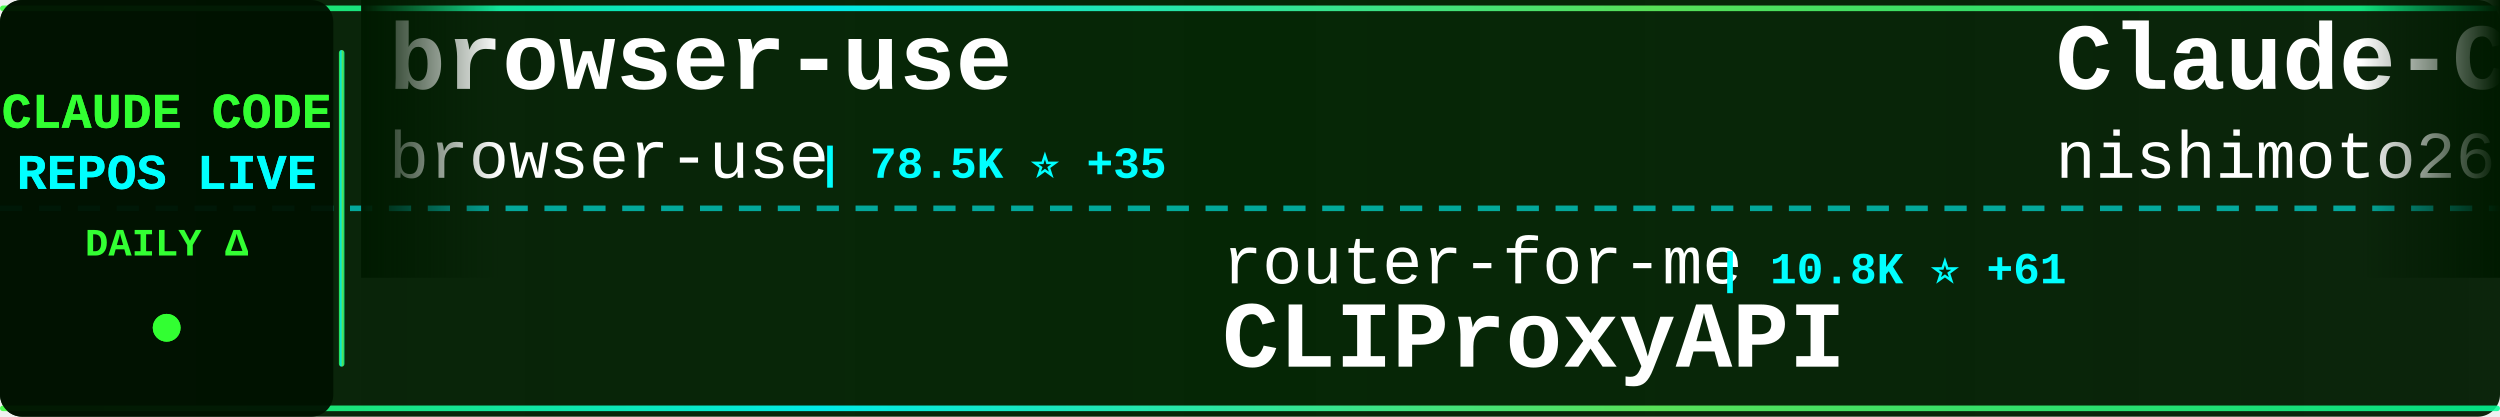
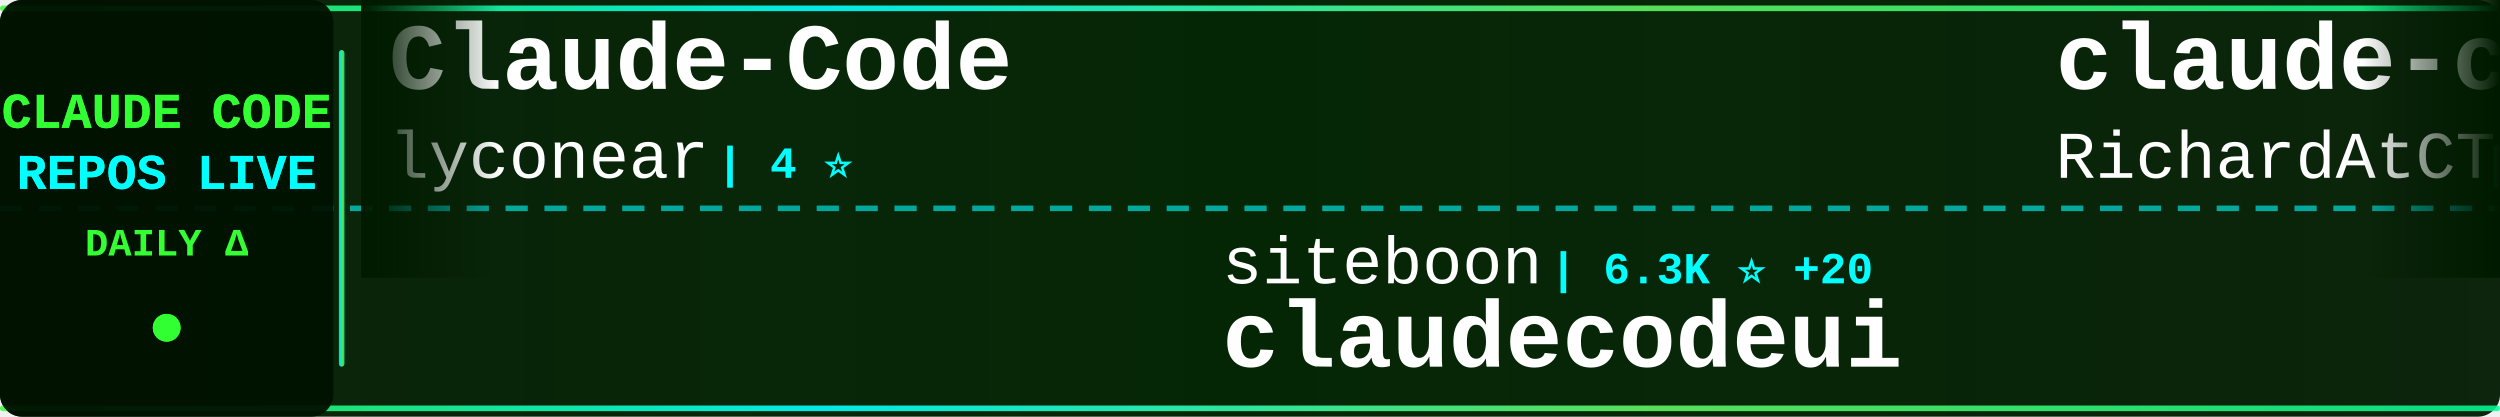
<svg xmlns="http://www.w3.org/2000/svg" width="900" height="150">
  <defs>
    <linearGradient id="tickerBg" x1="0%" y1="0%" x2="100%" y2="0%">
      <stop offset="0%" style="stop-color:#001a00;stop-opacity:0.95" />
      <stop offset="50%" style="stop-color:#002200;stop-opacity:0.98" />
      <stop offset="100%" style="stop-color:#001a00;stop-opacity:0.95" />
    </linearGradient>
    <linearGradient id="borderGrad" x1="0%" y1="0%" x2="100%" y2="0%">
      <stop offset="0%" style="stop-color:#33ff33;stop-opacity:0.85">
        <animate attributeName="stop-opacity" values="0.85;1;0.85" dur="2s" repeatCount="indefinite" />
      </stop>
      <stop offset="33%" style="stop-color:#00ffff;stop-opacity:0.9">
        <animate attributeName="stop-opacity" values="0.9;1;0.9" dur="2.2s" repeatCount="indefinite" />
      </stop>
      <stop offset="66%" style="stop-color:#66ff66;stop-opacity:0.85">
        <animate attributeName="stop-opacity" values="0.85;1;0.85" dur="1.8s" repeatCount="indefinite" />
      </stop>
      <stop offset="100%" style="stop-color:#00ff99;stop-opacity:0.85">
        <animate attributeName="stop-opacity" values="0.85;1;0.85" dur="2s" repeatCount="indefinite" />
      </stop>
    </linearGradient>
    <filter id="textGlow">
      <feGaussianBlur stdDeviation="0.1" result="coloredBlur" />
      <feMerge>
        <feMergeNode in="coloredBlur" />
        <feMergeNode in="SourceGraphic" />
      </feMerge>
    </filter>
    <filter id="metricGlow">
      <feGaussianBlur stdDeviation="0.2" result="coloredBlur" />
      <feMerge>
        <feMergeNode in="coloredBlur" />
        <feMergeNode in="SourceGraphic" />
      </feMerge>
    </filter>
    <linearGradient id="leftFade" x1="0%" y1="0%" x2="100%" y2="0%">
      <stop offset="0%" style="stop-color:#001a00;stop-opacity:1" />
      <stop offset="100%" style="stop-color:#001a00;stop-opacity:0" />
    </linearGradient>
    <linearGradient id="rightFade" x1="0%" y1="0%" x2="100%" y2="0%">
      <stop offset="0%" style="stop-color:#001a00;stop-opacity:0" />
      <stop offset="100%" style="stop-color:#001a00;stop-opacity:1" />
    </linearGradient>
  </defs>
  <rect width="900" height="150" fill="url(#tickerBg)" rx="8" />
  <rect x="0" y="2" width="900" height="2" fill="url(#borderGrad)" rx="1" />
  <rect x="0" y="146" width="900" height="2" fill="url(#borderGrad)" rx="1" />
  <line x1="0" y1="75" x2="900" y2="75" stroke="#00ffff" stroke-width="2" stroke-dasharray="8 6" opacity="0.6" />
  <rect x="0" y="0" width="120" height="150" fill="#001100" opacity="0.95" rx="8" />
  <text x="60" y="46" font-family="'Courier New', monospace" font-size="18" font-weight="bold" fill="#33ff33" text-anchor="middle" filter="url(#textGlow)">
    CLAUDE CODE
  </text>
  <text x="60" y="68" font-family="'Courier New', monospace" font-size="18" font-weight="bold" fill="#00ffff" text-anchor="middle" filter="url(#textGlow)">
    REPOS LIVE
  </text>
  <text x="60" y="92" font-family="'Courier New', monospace" font-size="14" font-weight="bold" fill="#33ff33" text-anchor="middle">
    DAILY Δ
  </text>
  <circle cx="60" cy="118" r="5" fill="#33ff33" filter="url(#metricGlow)">
    <animate attributeName="r" values="4;6;4" dur="1.5s" repeatCount="indefinite" />
    <animate attributeName="opacity" values="0.6;1;0.6" dur="1.5s" repeatCount="indefinite" />
  </circle>
  <rect x="122" y="18" width="2" height="114" fill="url(#borderGrad)" rx="1" />
  <clipPath id="tickerClip">
    <rect x="130" y="0" width="770" height="150" />
  </clipPath>
  <g clip-path="url(#tickerClip)">
    <g id="tickerItems">
      <animateTransform attributeName="transform" attributeType="XML" type="translate" from="0 0" to="-3000 0" dur="54s" repeatCount="indefinite" />
      <g transform="translate(0, 0)">
+         <text x="140" y="32" font-family="'Courier New', monospace" font-size="34" font-weight="bold" fill="#ffffff">Claude-Code</text>
+         <text x="140" y="64" font-family="'Courier New', monospace" font-size="24" font-weight="normal" fill="#ffffff" opacity="1.0">lyconear</text>
+         <text x="258" y="64" font-family="'Courier New', monospace" font-size="16" font-weight="bold" fill="#00ffff"> | 4 ⭐</text>
+       </g>
+       <g transform="translate(300, 0)">
+         <text x="140" y="102" font-family="'Courier New', monospace" font-size="24" font-weight="normal" fill="#ffffff" opacity="1.0">siteboon</text>
+         <text x="258" y="102" font-family="'Courier New', monospace" font-size="16" font-weight="bold" fill="#00ffff"> | 6.3K ⭐ +20</text>
+         <text x="140" y="132" font-family="'Courier New', monospace" font-size="34" font-weight="bold" fill="#ffffff">claudecodeui</text>
+       </g>
+       <g transform="translate(600, 0)">
+         <text x="140" y="32" font-family="'Courier New', monospace" font-size="34" font-weight="bold" fill="#ffffff">claude-code-telegram</text>
+         <text x="140" y="64" font-family="'Courier New', monospace" font-size="24" font-weight="normal" fill="#ffffff" opacity="1.0">RichardAtCT</text>
+         <text x="294" y="64" font-family="'Courier New', monospace" font-size="16" font-weight="bold" fill="#00ffff"> | 667 ⭐</text>
+       </g>
+       <g transform="translate(900, 0)">
+         <text x="140" y="102" font-family="'Courier New', monospace" font-size="24" font-weight="normal" fill="#ffffff" opacity="1.0">kn1026</text>
+         <text x="234" y="102" font-family="'Courier New', monospace" font-size="16" font-weight="bold" fill="#00ffff"> | 703 ⭐</text>
+         <text x="140" y="132" font-family="'Courier New', monospace" font-size="34" font-weight="bold" fill="#ffffff">cc</text>
+       </g>
+       <g transform="translate(1200, 0)">
+         <text x="140" y="32" font-family="'Courier New', monospace" font-size="34" font-weight="bold" fill="#ffffff">ClaudeCodeAgents</text>
+         <text x="140" y="64" font-family="'Courier New', monospace" font-size="24" font-weight="normal" fill="#ffffff" opacity="1.0">darcyegb</text>
+         <text x="258" y="64" font-family="'Courier New', monospace" font-size="16" font-weight="bold" fill="#00ffff"> | 556 ⭐ +2</text>
+       </g>
+       <g transform="translate(1500, 0)">
+         <text x="140" y="102" font-family="'Courier New', monospace" font-size="24" font-weight="normal" fill="#ffffff" opacity="1.0">feiskyer</text>
+         <text x="258" y="102" font-family="'Courier New', monospace" font-size="16" font-weight="bold" fill="#00ffff"> | 1.2K ⭐ +2</text>
+         <text x="140" y="132" font-family="'Courier New', monospace" font-size="34" font-weight="bold" fill="#ffffff">claude-code-settings</text>
+       </g>
+       <g transform="translate(1800, 0)">
+         <text x="140" y="32" font-family="'Courier New', monospace" font-size="34" font-weight="bold" fill="#ffffff">claude-agent-sdk-demos</text>
+         <text x="140" y="64" font-family="'Courier New', monospace" font-size="24" font-weight="normal" fill="#ffffff" opacity="1.0">anthropics</text>
+         <text x="282" y="64" font-family="'Courier New', monospace" font-size="16" font-weight="bold" fill="#00ffff"> | 1.5K ⭐ +7</text>
+       </g>
+       <g transform="translate(2100, 0)">
+         <text x="140" y="102" font-family="'Courier New', monospace" font-size="24" font-weight="normal" fill="#ffffff" opacity="1.0">EveryInc</text>
+         <text x="258" y="102" font-family="'Courier New', monospace" font-size="16" font-weight="bold" fill="#00ffff"> | 9.2K ⭐ +71</text>
+         <text x="140" y="132" font-family="'Courier New', monospace" font-size="34" font-weight="bold" fill="#ffffff">compound-engineering-plu...</text>
+       </g>
+       <g transform="translate(2400, 0)">
        <text x="140" y="32" font-family="'Courier New', monospace" font-size="34" font-weight="bold" fill="#ffffff">browser-use</text>
        <text x="140" y="64" font-family="'Courier New', monospace" font-size="24" font-weight="normal" fill="#ffffff" opacity="1.0">browser-use</text>
-         <text x="294" y="64" font-family="'Courier New', monospace" font-size="16" font-weight="bold" fill="#00ffff"> | 78.5K ⭐ +35</text>
-       </g>
-       <g transform="translate(300, 0)">
-         <text x="140" y="102" font-family="'Courier New', monospace" font-size="24" font-weight="normal" fill="#ffffff" opacity="1.0">router-for-me</text>
-         <text x="318" y="102" font-family="'Courier New', monospace" font-size="16" font-weight="bold" fill="#00ffff"> | 10.8K ⭐ +61</text>
-         <text x="140" y="132" font-family="'Courier New', monospace" font-size="34" font-weight="bold" fill="#ffffff">CLIProxyAPI</text>
-       </g>
-       <g transform="translate(600, 0)">
-         <text x="140" y="32" font-family="'Courier New', monospace" font-size="34" font-weight="bold" fill="#ffffff">Claude-Code-Communicatio...</text>
-         <text x="140" y="64" font-family="'Courier New', monospace" font-size="24" font-weight="normal" fill="#ffffff" opacity="1.0">nishimoto265</text>
-         <text x="306" y="64" font-family="'Courier New', monospace" font-size="16" font-weight="bold" fill="#00ffff"> | 492 ⭐ +2</text>
-       </g>
-       <g transform="translate(900, 0)">
-         <text x="140" y="102" font-family="'Courier New', monospace" font-size="24" font-weight="normal" fill="#ffffff" opacity="1.0">trailofbits</text>
-         <text x="294" y="102" font-family="'Courier New', monospace" font-size="16" font-weight="bold" fill="#00ffff"> | 1.0K ⭐ +44</text>
-         <text x="140" y="132" font-family="'Courier New', monospace" font-size="34" font-weight="bold" fill="#ffffff">claude-code-config</text>
-       </g>
-       <g transform="translate(1200, 0)">
-         <text x="140" y="32" font-family="'Courier New', monospace" font-size="34" font-weight="bold" fill="#ffffff">1code</text>
-         <text x="140" y="64" font-family="'Courier New', monospace" font-size="24" font-weight="normal" fill="#ffffff" opacity="1.0">21st-dev</text>
-         <text x="258" y="64" font-family="'Courier New', monospace" font-size="16" font-weight="bold" fill="#00ffff"> | 5.0K ⭐ +11</text>
-       </g>
-       <g transform="translate(1500, 0)">
-         <text x="140" y="102" font-family="'Courier New', monospace" font-size="24" font-weight="normal" fill="#ffffff" opacity="1.0">ghuntley</text>
-         <text x="258" y="102" font-family="'Courier New', monospace" font-size="16" font-weight="bold" fill="#00ffff"> | 837 ⭐</text>
-         <text x="140" y="132" font-family="'Courier New', monospace" font-size="34" font-weight="bold" fill="#ffffff">claude-code-source-code-...</text>
-       </g>
-       <g transform="translate(1800, 0)">
-         <text x="140" y="32" font-family="'Courier New', monospace" font-size="34" font-weight="bold" fill="#ffffff">everything-claude-code</text>
-         <text x="140" y="64" font-family="'Courier New', monospace" font-size="24" font-weight="normal" fill="#ffffff" opacity="1.0">affaan-m</text>
-         <text x="258" y="64" font-family="'Courier New', monospace" font-size="16" font-weight="bold" fill="#00ffff"> | 47.4K ⭐ +406</text>
-       </g>
-       <g transform="translate(2100, 0)">
-         <text x="140" y="102" font-family="'Courier New', monospace" font-size="24" font-weight="normal" fill="#ffffff" opacity="1.0">VoltAgent</text>
-         <text x="270" y="102" font-family="'Courier New', monospace" font-size="16" font-weight="bold" fill="#00ffff"> | 10.6K ⭐ +67</text>
-         <text x="140" y="132" font-family="'Courier New', monospace" font-size="34" font-weight="bold" fill="#ffffff">awesome-claude-code-suba...</text>
-       </g>
-       <g transform="translate(2400, 0)">
-         <text x="140" y="32" font-family="'Courier New', monospace" font-size="34" font-weight="bold" fill="#ffffff">claude-code-requirements...</text>
-         <text x="140" y="64" font-family="'Courier New', monospace" font-size="24" font-weight="normal" fill="#ffffff" opacity="1.0">rizethereum</text>
-         <text x="294" y="64" font-family="'Courier New', monospace" font-size="16" font-weight="bold" fill="#00ffff"> | 1.7K ⭐ +1</text>
+         <text x="294" y="64" font-family="'Courier New', monospace" font-size="16" font-weight="bold" fill="#00ffff"> | 78.5K ⭐ +47</text>
      </g>
      <g transform="translate(2700, 0)">
-         <text x="140" y="102" font-family="'Courier New', monospace" font-size="24" font-weight="normal" fill="#ffffff" opacity="1.0">https-deeplearning-ai</text>
-         <text x="414" y="102" font-family="'Courier New', monospace" font-size="16" font-weight="bold" fill="#00ffff"> | 412 ⭐ +3</text>
-         <text x="140" y="132" font-family="'Courier New', monospace" font-size="34" font-weight="bold" fill="#ffffff">sc-claude-code-files</text>
+         <text x="140" y="102" font-family="'Courier New', monospace" font-size="24" font-weight="normal" fill="#ffffff" opacity="1.0">ComposioHQ</text>
+         <text x="282" y="102" font-family="'Courier New', monospace" font-size="16" font-weight="bold" fill="#00ffff"> | 35.7K ⭐ +234</text>
+         <text x="140" y="132" font-family="'Courier New', monospace" font-size="34" font-weight="bold" fill="#ffffff">awesome-claude-skills</text>
      </g>
      <g transform="translate(3000, 0)">
-         <text x="140" y="32" font-family="'Courier New', monospace" font-size="34" font-weight="bold" fill="#ffffff">browser-use</text>
-         <text x="140" y="64" font-family="'Courier New', monospace" font-size="24" font-weight="normal" fill="#ffffff" opacity="1.0">browser-use</text>
-         <text x="294" y="64" font-family="'Courier New', monospace" font-size="16" font-weight="bold" fill="#00ffff"> | 78.5K ⭐ +35</text>
+         <text x="140" y="32" font-family="'Courier New', monospace" font-size="34" font-weight="bold" fill="#ffffff">Claude-Code</text>
+         <text x="140" y="64" font-family="'Courier New', monospace" font-size="24" font-weight="normal" fill="#ffffff" opacity="1.0">lyconear</text>
+         <text x="258" y="64" font-family="'Courier New', monospace" font-size="16" font-weight="bold" fill="#00ffff"> | 4 ⭐</text>
      </g>
      <g transform="translate(3300, 0)">
-         <text x="140" y="102" font-family="'Courier New', monospace" font-size="24" font-weight="normal" fill="#ffffff" opacity="1.0">router-for-me</text>
-         <text x="318" y="102" font-family="'Courier New', monospace" font-size="16" font-weight="bold" fill="#00ffff"> | 10.8K ⭐ +61</text>
-         <text x="140" y="132" font-family="'Courier New', monospace" font-size="34" font-weight="bold" fill="#ffffff">CLIProxyAPI</text>
+         <text x="140" y="102" font-family="'Courier New', monospace" font-size="24" font-weight="normal" fill="#ffffff" opacity="1.0">siteboon</text>
+         <text x="258" y="102" font-family="'Courier New', monospace" font-size="16" font-weight="bold" fill="#00ffff"> | 6.3K ⭐ +20</text>
+         <text x="140" y="132" font-family="'Courier New', monospace" font-size="34" font-weight="bold" fill="#ffffff">claudecodeui</text>
      </g>
      <g transform="translate(3600, 0)">
-         <text x="140" y="32" font-family="'Courier New', monospace" font-size="34" font-weight="bold" fill="#ffffff">Claude-Code-Communicatio...</text>
-         <text x="140" y="64" font-family="'Courier New', monospace" font-size="24" font-weight="normal" fill="#ffffff" opacity="1.0">nishimoto265</text>
-         <text x="306" y="64" font-family="'Courier New', monospace" font-size="16" font-weight="bold" fill="#00ffff"> | 492 ⭐ +2</text>
+         <text x="140" y="32" font-family="'Courier New', monospace" font-size="34" font-weight="bold" fill="#ffffff">claude-code-telegram</text>
+         <text x="140" y="64" font-family="'Courier New', monospace" font-size="24" font-weight="normal" fill="#ffffff" opacity="1.0">RichardAtCT</text>
+         <text x="294" y="64" font-family="'Courier New', monospace" font-size="16" font-weight="bold" fill="#00ffff"> | 667 ⭐</text>
      </g>
      <g transform="translate(3900, 0)">
-         <text x="140" y="102" font-family="'Courier New', monospace" font-size="24" font-weight="normal" fill="#ffffff" opacity="1.0">trailofbits</text>
-         <text x="294" y="102" font-family="'Courier New', monospace" font-size="16" font-weight="bold" fill="#00ffff"> | 1.0K ⭐ +44</text>
-         <text x="140" y="132" font-family="'Courier New', monospace" font-size="34" font-weight="bold" fill="#ffffff">claude-code-config</text>
+         <text x="140" y="102" font-family="'Courier New', monospace" font-size="24" font-weight="normal" fill="#ffffff" opacity="1.0">kn1026</text>
+         <text x="234" y="102" font-family="'Courier New', monospace" font-size="16" font-weight="bold" fill="#00ffff"> | 703 ⭐</text>
+         <text x="140" y="132" font-family="'Courier New', monospace" font-size="34" font-weight="bold" fill="#ffffff">cc</text>
      </g>
    </g>
  </g>
  <rect x="130" y="0" width="50" height="100" fill="url(#leftFade)" />
  <rect x="850" y="0" width="50" height="100" fill="url(#rightFade)" />
</svg>
